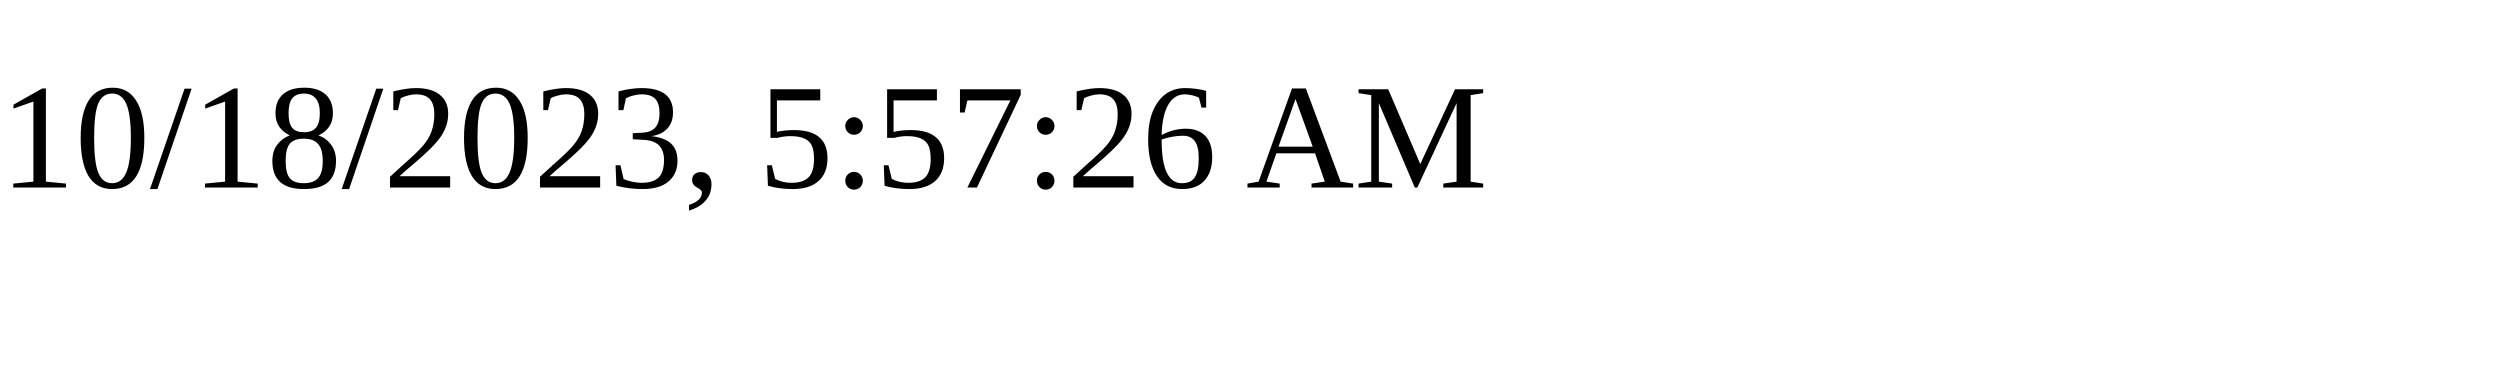
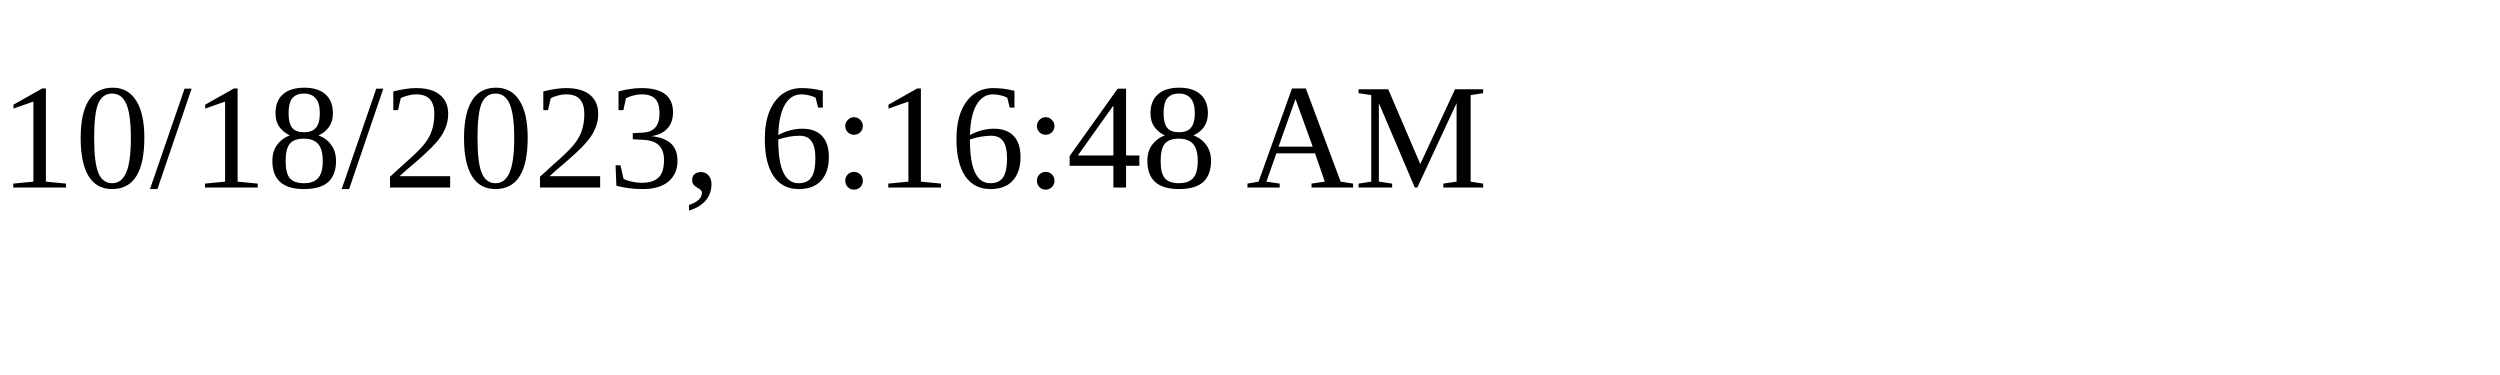
<svg xmlns="http://www.w3.org/2000/svg" height="30" width="200">
-   <text x="0" y="15">10/18/2023, 5:57:26 AM</text>
+   <text x="0" y="15">10/18/2023, 6:16:48 AM</text>
</svg>
